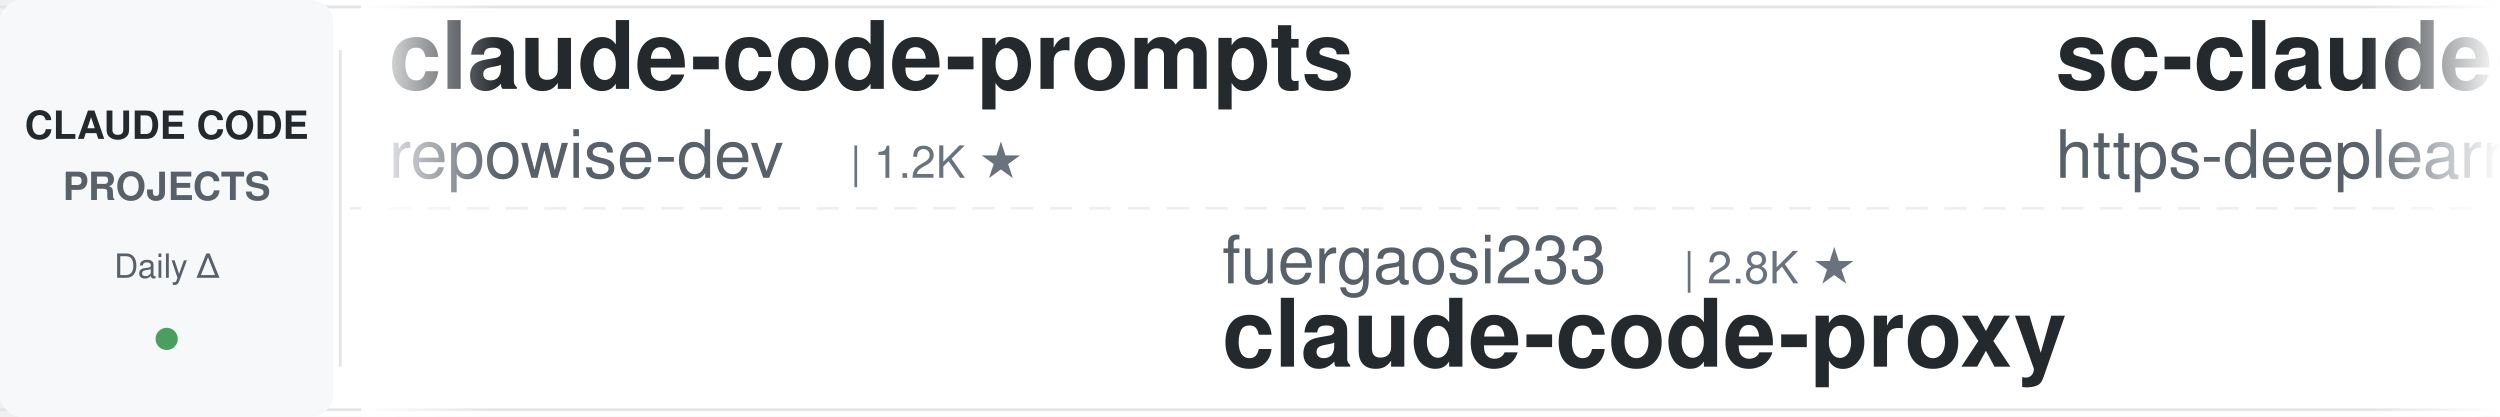
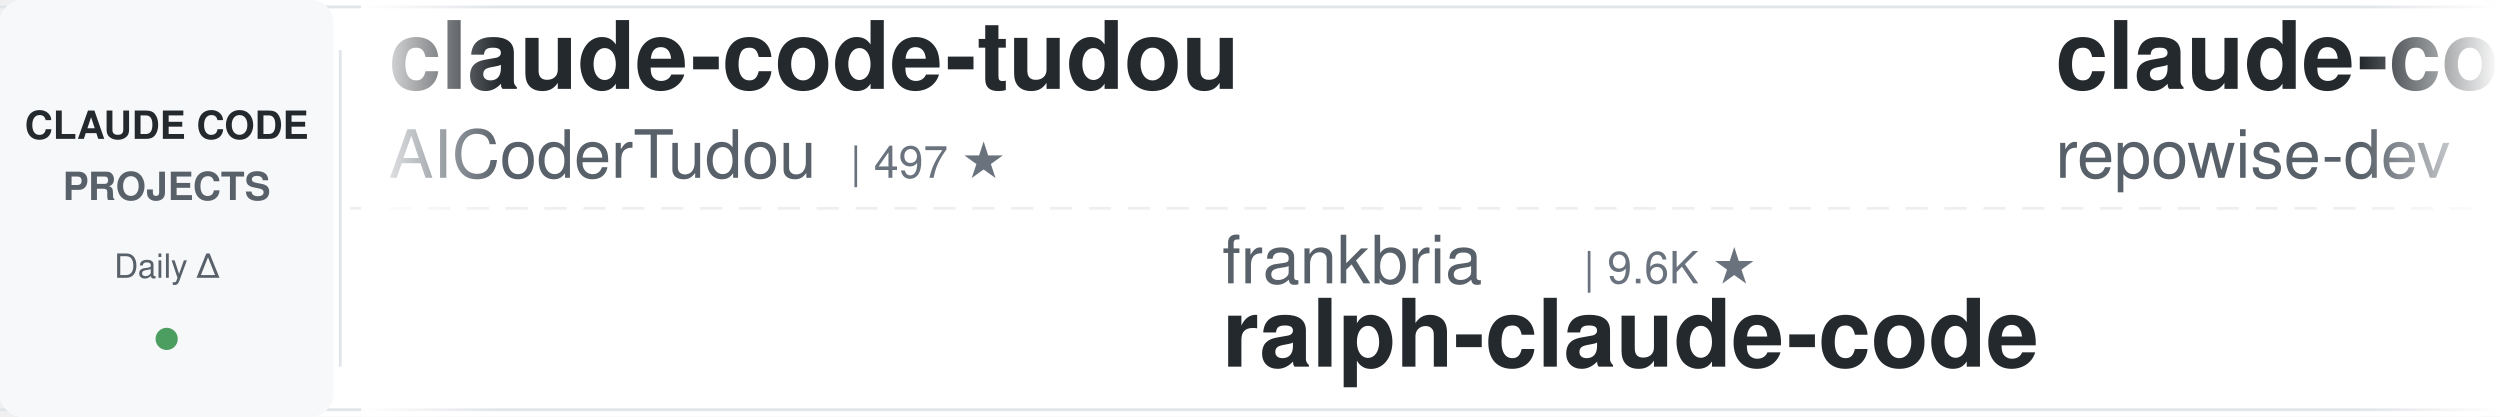
<svg xmlns="http://www.w3.org/2000/svg" width="900" height="150">
  <defs>
    <linearGradient id="leftFade" x1="0%" y1="0%" x2="100%" y2="0%">
      <stop offset="0%" style="stop-color:#ffffff;stop-opacity:1" />
      <stop offset="100%" style="stop-color:#ffffff;stop-opacity:0" />
    </linearGradient>
    <linearGradient id="rightFade" x1="0%" y1="0%" x2="100%" y2="0%">
      <stop offset="0%" style="stop-color:#ffffff;stop-opacity:0" />
      <stop offset="100%" style="stop-color:#ffffff;stop-opacity:1" />
    </linearGradient>
  </defs>
  <rect width="900" height="150" fill="#ffffff" rx="8" />
  <rect x="0" y="2" width="900" height="1" fill="#e1e4e8" />
  <rect x="0" y="147" width="900" height="1" fill="#e1e4e8" />
  <line x1="0" y1="75" x2="900" y2="75" stroke="#e1e4e8" stroke-width="1" stroke-dasharray="8 6" opacity="0.6" />
  <rect x="0" y="0" width="120" height="150" fill="#f6f8fa" rx="8" />
  <text x="60" y="50" font-family="-apple-system, BlinkMacSystemFont, 'Segoe UI', Helvetica, Arial, sans-serif" font-size="14" font-weight="600" fill="#24292e" text-anchor="middle">CLAUDE CODE</text>
  <text x="60" y="72" font-family="-apple-system, BlinkMacSystemFont, 'Segoe UI', Helvetica, Arial, sans-serif" font-size="14" font-weight="600" fill="#586069" text-anchor="middle">PROJECTS</text>
  <text x="60" y="100" font-family="-apple-system, BlinkMacSystemFont, 'Segoe UI', Helvetica, Arial, sans-serif" font-size="12" font-weight="500" fill="#586069" text-anchor="middle">Daily Δ</text>
  <circle cx="60" cy="122" r="4" fill="#22863a" opacity="0.8" />
  <rect x="122" y="18" width="1" height="114" fill="#e1e4e8" />
  <clipPath id="tickerClip">
    <rect x="130" y="0" width="770" height="150" />
  </clipPath>
  <g clip-path="url(#tickerClip)">
    <g id="tickerItems">
      <animateTransform attributeName="transform" attributeType="XML" type="translate" from="0 0" to="-3000 0" dur="54s" repeatCount="indefinite" />
      <g transform="translate(0, 0)">
+         <text x="140" y="32" font-family="-apple-system, BlinkMacSystemFont, 'Segoe UI', Helvetica, Arial, sans-serif" font-size="34" font-weight="600" fill="#24292e">claude-code-tudou</text>
+         <text x="140" y="64" font-family="-apple-system, BlinkMacSystemFont, 'Segoe UI', Helvetica, Arial, sans-serif" font-size="24" font-weight="400" fill="#586069">AICoderTudou</text>
+         <text x="306" y="64" font-family="-apple-system, BlinkMacSystemFont, 'Segoe UI', Helvetica, Arial, sans-serif" font-size="16" font-weight="500" fill="#6a737d">| 497 ★</text>
+       </g>
+       <g transform="translate(300, 0)">
+         <text x="140" y="102" font-family="-apple-system, BlinkMacSystemFont, 'Segoe UI', Helvetica, Arial, sans-serif" font-size="24" font-weight="400" fill="#586069">frankbria</text>
+         <text x="270" y="102" font-family="-apple-system, BlinkMacSystemFont, 'Segoe UI', Helvetica, Arial, sans-serif" font-size="16" font-weight="500" fill="#6a737d">| 9.6K ★</text>
+         <text x="140" y="132" font-family="-apple-system, BlinkMacSystemFont, 'Segoe UI', Helvetica, Arial, sans-serif" font-size="34" font-weight="600" fill="#24292e">ralph-claude-code</text>
+       </g>
+       <g transform="translate(600, 0)">
        <text x="140" y="32" font-family="-apple-system, BlinkMacSystemFont, 'Segoe UI', Helvetica, Arial, sans-serif" font-size="34" font-weight="600" fill="#24292e">claude-code-prompts</text>
        <text x="140" y="64" font-family="-apple-system, BlinkMacSystemFont, 'Segoe UI', Helvetica, Arial, sans-serif" font-size="24" font-weight="400" fill="#586069">repowise-dev</text>
        <text x="306" y="64" font-family="-apple-system, BlinkMacSystemFont, 'Segoe UI', Helvetica, Arial, sans-serif" font-size="16" font-weight="500" fill="#6a737d">| 1.2K ★</text>
      </g>
-       <g transform="translate(300, 0)">
-         <text x="140" y="102" font-family="-apple-system, BlinkMacSystemFont, 'Segoe UI', Helvetica, Arial, sans-serif" font-size="24" font-weight="400" fill="#586069">fuergaosi233</text>
-         <text x="306" y="102" font-family="-apple-system, BlinkMacSystemFont, 'Segoe UI', Helvetica, Arial, sans-serif" font-size="16" font-weight="500" fill="#6a737d">| 2.8K ★</text>
-         <text x="140" y="132" font-family="-apple-system, BlinkMacSystemFont, 'Segoe UI', Helvetica, Arial, sans-serif" font-size="34" font-weight="600" fill="#24292e">claude-code-proxy</text>
-       </g>
-       <g transform="translate(600, 0)">
-         <text x="140" y="32" font-family="-apple-system, BlinkMacSystemFont, 'Segoe UI', Helvetica, Arial, sans-serif" font-size="34" font-weight="600" fill="#24292e">sc-claude-code-files</text>
-         <text x="140" y="64" font-family="-apple-system, BlinkMacSystemFont, 'Segoe UI', Helvetica, Arial, sans-serif" font-size="24" font-weight="400" fill="#586069">https-deeplearning-ai</text>
-         <text x="414" y="64" font-family="-apple-system, BlinkMacSystemFont, 'Segoe UI', Helvetica, Arial, sans-serif" font-size="16" font-weight="500" fill="#6a737d">| 540 ★</text>
-       </g>
      <g transform="translate(900, 0)">
-         <text x="140" y="102" font-family="-apple-system, BlinkMacSystemFont, 'Segoe UI', Helvetica, Arial, sans-serif" font-size="24" font-weight="400" fill="#586069">RichardAtCT</text>
-         <text x="294" y="102" font-family="-apple-system, BlinkMacSystemFont, 'Segoe UI', Helvetica, Arial, sans-serif" font-size="16" font-weight="500" fill="#6a737d">| 2.8K ★</text>
-         <text x="140" y="132" font-family="-apple-system, BlinkMacSystemFont, 'Segoe UI', Helvetica, Arial, sans-serif" font-size="34" font-weight="600" fill="#24292e">claude-code-telegram</text>
+         <text x="140" y="102" font-family="-apple-system, BlinkMacSystemFont, 'Segoe UI', Helvetica, Arial, sans-serif" font-size="24" font-weight="400" fill="#586069">ding113</text>
+         <text x="246" y="102" font-family="-apple-system, BlinkMacSystemFont, 'Segoe UI', Helvetica, Arial, sans-serif" font-size="16" font-weight="500" fill="#6a737d">| 3.3K ★</text>
+         <text x="140" y="132" font-family="-apple-system, BlinkMacSystemFont, 'Segoe UI', Helvetica, Arial, sans-serif" font-size="34" font-weight="600" fill="#24292e">claude-code-hub</text>
      </g>
      <g transform="translate(1200, 0)">
-         <text x="140" y="32" font-family="-apple-system, BlinkMacSystemFont, 'Segoe UI', Helvetica, Arial, sans-serif" font-size="34" font-weight="600" fill="#24292e">system_prompts_leaks</text>
-         <text x="140" y="64" font-family="-apple-system, BlinkMacSystemFont, 'Segoe UI', Helvetica, Arial, sans-serif" font-size="24" font-weight="400" fill="#586069">asgeirtj</text>
-         <text x="258" y="64" font-family="-apple-system, BlinkMacSystemFont, 'Segoe UI', Helvetica, Arial, sans-serif" font-size="16" font-weight="500" fill="#6a737d">| 63.0K ★</text>
+         <text x="140" y="32" font-family="-apple-system, BlinkMacSystemFont, 'Segoe UI', Helvetica, Arial, sans-serif" font-size="34" font-weight="600" fill="#24292e">claude-code-workflows</text>
+         <text x="140" y="64" font-family="-apple-system, BlinkMacSystemFont, 'Segoe UI', Helvetica, Arial, sans-serif" font-size="24" font-weight="400" fill="#586069">OneRedOak</text>
+         <text x="270" y="64" font-family="-apple-system, BlinkMacSystemFont, 'Segoe UI', Helvetica, Arial, sans-serif" font-size="16" font-weight="500" fill="#6a737d">| 3.9K ★</text>
      </g>
      <g transform="translate(1500, 0)">
-         <text x="140" y="102" font-family="-apple-system, BlinkMacSystemFont, 'Segoe UI', Helvetica, Arial, sans-serif" font-size="24" font-weight="400" fill="#586069">Yeachan-Heo</text>
-         <text x="294" y="102" font-family="-apple-system, BlinkMacSystemFont, 'Segoe UI', Helvetica, Arial, sans-serif" font-size="16" font-weight="500" fill="#6a737d">| 38.6K ★</text>
-         <text x="140" y="132" font-family="-apple-system, BlinkMacSystemFont, 'Segoe UI', Helvetica, Arial, sans-serif" font-size="34" font-weight="600" fill="#24292e">oh-my-claudecode</text>
+         <text x="140" y="102" font-family="-apple-system, BlinkMacSystemFont, 'Segoe UI', Helvetica, Arial, sans-serif" font-size="24" font-weight="400" fill="#586069">Donchitos</text>
+         <text x="270" y="102" font-family="-apple-system, BlinkMacSystemFont, 'Segoe UI', Helvetica, Arial, sans-serif" font-size="16" font-weight="500" fill="#6a737d">| 23.9K ★</text>
+         <text x="140" y="132" font-family="-apple-system, BlinkMacSystemFont, 'Segoe UI', Helvetica, Arial, sans-serif" font-size="34" font-weight="600" fill="#24292e">Claude-Code-Game-Studios</text>
      </g>
      <g transform="translate(1800, 0)">
        <text x="140" y="32" font-family="-apple-system, BlinkMacSystemFont, 'Segoe UI', Helvetica, Arial, sans-serif" font-size="34" font-weight="600" fill="#24292e">how-claude-code-works</text>
        <text x="140" y="64" font-family="-apple-system, BlinkMacSystemFont, 'Segoe UI', Helvetica, Arial, sans-serif" font-size="24" font-weight="400" fill="#586069">Windy3f3f3f3f</text>
        <text x="318" y="64" font-family="-apple-system, BlinkMacSystemFont, 'Segoe UI', Helvetica, Arial, sans-serif" font-size="16" font-weight="500" fill="#6a737d">| 3.4K ★</text>
      </g>
      <g transform="translate(2100, 0)">
+         <text x="140" y="102" font-family="-apple-system, BlinkMacSystemFont, 'Segoe UI', Helvetica, Arial, sans-serif" font-size="24" font-weight="400" fill="#586069">Windy3f3f3f3f</text>
+         <text x="318" y="102" font-family="-apple-system, BlinkMacSystemFont, 'Segoe UI', Helvetica, Arial, sans-serif" font-size="16" font-weight="500" fill="#6a737d">| 2.6K ★</text>
+         <text x="140" y="132" font-family="-apple-system, BlinkMacSystemFont, 'Segoe UI', Helvetica, Arial, sans-serif" font-size="34" font-weight="600" fill="#24292e">claude-code-from-scratch</text>
+       </g>
+       <g transform="translate(2400, 0)">
+         <text x="140" y="32" font-family="-apple-system, BlinkMacSystemFont, 'Segoe UI', Helvetica, Arial, sans-serif" font-size="34" font-weight="600" fill="#24292e">awesome-claude-code</text>
+         <text x="140" y="64" font-family="-apple-system, BlinkMacSystemFont, 'Segoe UI', Helvetica, Arial, sans-serif" font-size="24" font-weight="400" fill="#586069">jqueryscript</text>
+         <text x="306" y="64" font-family="-apple-system, BlinkMacSystemFont, 'Segoe UI', Helvetica, Arial, sans-serif" font-size="16" font-weight="500" fill="#6a737d">| 499 ★</text>
+       </g>
+       <g transform="translate(2700, 0)">
        <text x="140" y="102" font-family="-apple-system, BlinkMacSystemFont, 'Segoe UI', Helvetica, Arial, sans-serif" font-size="24" font-weight="400" fill="#586069">ponponon</text>
        <text x="258" y="102" font-family="-apple-system, BlinkMacSystemFont, 'Segoe UI', Helvetica, Arial, sans-serif" font-size="16" font-weight="500" fill="#6a737d">| 2.3K ★</text>
        <text x="140" y="132" font-family="-apple-system, BlinkMacSystemFont, 'Segoe UI', Helvetica, Arial, sans-serif" font-size="34" font-weight="600" fill="#24292e">claude_code_src</text>
      </g>
-       <g transform="translate(2400, 0)">
-         <text x="140" y="32" font-family="-apple-system, BlinkMacSystemFont, 'Segoe UI', Helvetica, Arial, sans-serif" font-size="34" font-weight="600" fill="#24292e">claude-code-from-scratch</text>
-         <text x="140" y="64" font-family="-apple-system, BlinkMacSystemFont, 'Segoe UI', Helvetica, Arial, sans-serif" font-size="24" font-weight="400" fill="#586069">Windy3f3f3f3f</text>
-         <text x="318" y="64" font-family="-apple-system, BlinkMacSystemFont, 'Segoe UI', Helvetica, Arial, sans-serif" font-size="16" font-weight="500" fill="#6a737d">| 2.6K ★</text>
+       <g transform="translate(3000, 0)">
+         <text x="140" y="32" font-family="-apple-system, BlinkMacSystemFont, 'Segoe UI', Helvetica, Arial, sans-serif" font-size="34" font-weight="600" fill="#24292e">claude-code-tudou</text>
+         <text x="140" y="64" font-family="-apple-system, BlinkMacSystemFont, 'Segoe UI', Helvetica, Arial, sans-serif" font-size="24" font-weight="400" fill="#586069">AICoderTudou</text>
+         <text x="306" y="64" font-family="-apple-system, BlinkMacSystemFont, 'Segoe UI', Helvetica, Arial, sans-serif" font-size="16" font-weight="500" fill="#6a737d">| 497 ★</text>
      </g>
-       <g transform="translate(2700, 0)">
-         <text x="140" y="102" font-family="-apple-system, BlinkMacSystemFont, 'Segoe UI', Helvetica, Arial, sans-serif" font-size="24" font-weight="400" fill="#586069">zebbern</text>
-         <text x="246" y="102" font-family="-apple-system, BlinkMacSystemFont, 'Segoe UI', Helvetica, Arial, sans-serif" font-size="16" font-weight="500" fill="#6a737d">| 4.6K ★</text>
-         <text x="140" y="132" font-family="-apple-system, BlinkMacSystemFont, 'Segoe UI', Helvetica, Arial, sans-serif" font-size="34" font-weight="600" fill="#24292e">claude-code-guide</text>
+       <g transform="translate(3300, 0)">
+         <text x="140" y="102" font-family="-apple-system, BlinkMacSystemFont, 'Segoe UI', Helvetica, Arial, sans-serif" font-size="24" font-weight="400" fill="#586069">frankbria</text>
+         <text x="270" y="102" font-family="-apple-system, BlinkMacSystemFont, 'Segoe UI', Helvetica, Arial, sans-serif" font-size="16" font-weight="500" fill="#6a737d">| 9.6K ★</text>
+         <text x="140" y="132" font-family="-apple-system, BlinkMacSystemFont, 'Segoe UI', Helvetica, Arial, sans-serif" font-size="34" font-weight="600" fill="#24292e">ralph-claude-code</text>
      </g>
-       <g transform="translate(3000, 0)">
+       <g transform="translate(3600, 0)">
        <text x="140" y="32" font-family="-apple-system, BlinkMacSystemFont, 'Segoe UI', Helvetica, Arial, sans-serif" font-size="34" font-weight="600" fill="#24292e">claude-code-prompts</text>
        <text x="140" y="64" font-family="-apple-system, BlinkMacSystemFont, 'Segoe UI', Helvetica, Arial, sans-serif" font-size="24" font-weight="400" fill="#586069">repowise-dev</text>
        <text x="306" y="64" font-family="-apple-system, BlinkMacSystemFont, 'Segoe UI', Helvetica, Arial, sans-serif" font-size="16" font-weight="500" fill="#6a737d">| 1.2K ★</text>
      </g>
-       <g transform="translate(3300, 0)">
-         <text x="140" y="102" font-family="-apple-system, BlinkMacSystemFont, 'Segoe UI', Helvetica, Arial, sans-serif" font-size="24" font-weight="400" fill="#586069">fuergaosi233</text>
-         <text x="306" y="102" font-family="-apple-system, BlinkMacSystemFont, 'Segoe UI', Helvetica, Arial, sans-serif" font-size="16" font-weight="500" fill="#6a737d">| 2.8K ★</text>
-         <text x="140" y="132" font-family="-apple-system, BlinkMacSystemFont, 'Segoe UI', Helvetica, Arial, sans-serif" font-size="34" font-weight="600" fill="#24292e">claude-code-proxy</text>
-       </g>
-       <g transform="translate(3600, 0)">
-         <text x="140" y="32" font-family="-apple-system, BlinkMacSystemFont, 'Segoe UI', Helvetica, Arial, sans-serif" font-size="34" font-weight="600" fill="#24292e">sc-claude-code-files</text>
-         <text x="140" y="64" font-family="-apple-system, BlinkMacSystemFont, 'Segoe UI', Helvetica, Arial, sans-serif" font-size="24" font-weight="400" fill="#586069">https-deeplearning-ai</text>
-         <text x="414" y="64" font-family="-apple-system, BlinkMacSystemFont, 'Segoe UI', Helvetica, Arial, sans-serif" font-size="16" font-weight="500" fill="#6a737d">| 540 ★</text>
-       </g>
      <g transform="translate(3900, 0)">
-         <text x="140" y="102" font-family="-apple-system, BlinkMacSystemFont, 'Segoe UI', Helvetica, Arial, sans-serif" font-size="24" font-weight="400" fill="#586069">RichardAtCT</text>
-         <text x="294" y="102" font-family="-apple-system, BlinkMacSystemFont, 'Segoe UI', Helvetica, Arial, sans-serif" font-size="16" font-weight="500" fill="#6a737d">| 2.8K ★</text>
-         <text x="140" y="132" font-family="-apple-system, BlinkMacSystemFont, 'Segoe UI', Helvetica, Arial, sans-serif" font-size="34" font-weight="600" fill="#24292e">claude-code-telegram</text>
+         <text x="140" y="102" font-family="-apple-system, BlinkMacSystemFont, 'Segoe UI', Helvetica, Arial, sans-serif" font-size="24" font-weight="400" fill="#586069">ding113</text>
+         <text x="246" y="102" font-family="-apple-system, BlinkMacSystemFont, 'Segoe UI', Helvetica, Arial, sans-serif" font-size="16" font-weight="500" fill="#6a737d">| 3.3K ★</text>
+         <text x="140" y="132" font-family="-apple-system, BlinkMacSystemFont, 'Segoe UI', Helvetica, Arial, sans-serif" font-size="34" font-weight="600" fill="#24292e">claude-code-hub</text>
      </g>
    </g>
  </g>
  <rect x="130" y="0" width="50" height="150" fill="url(#leftFade)" />
  <rect x="850" y="0" width="50" height="150" fill="url(#rightFade)" />
</svg>
